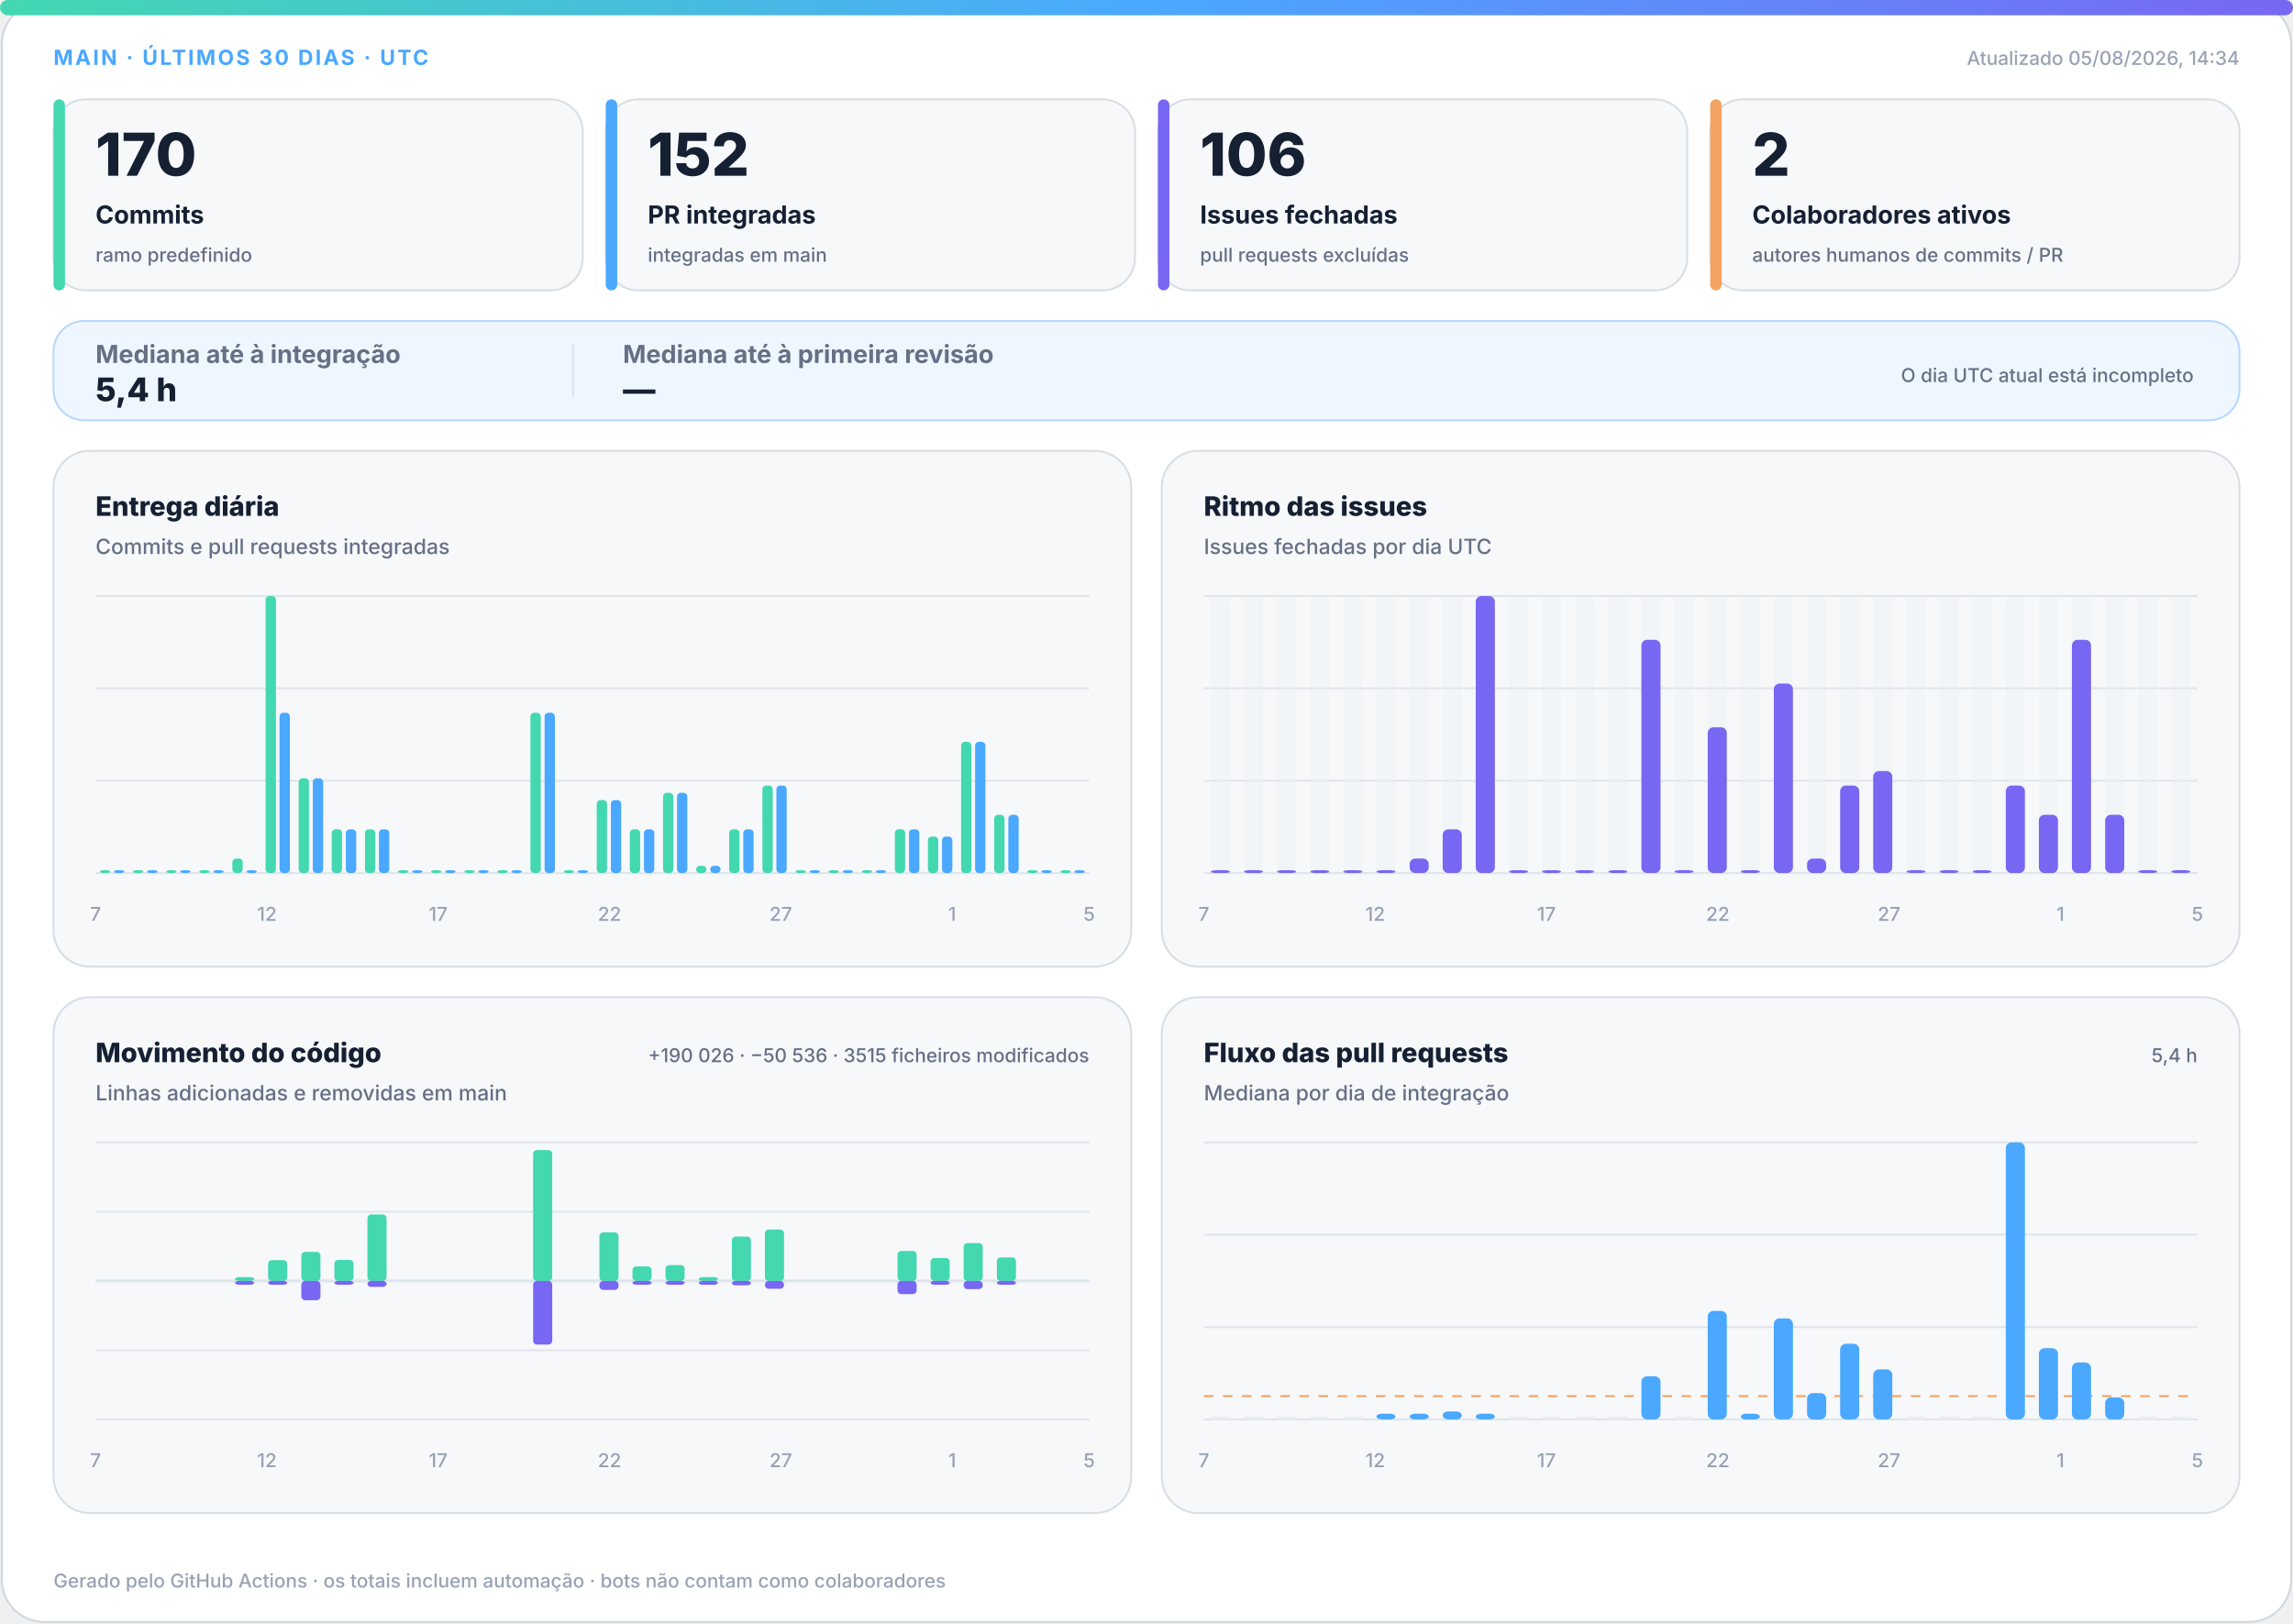
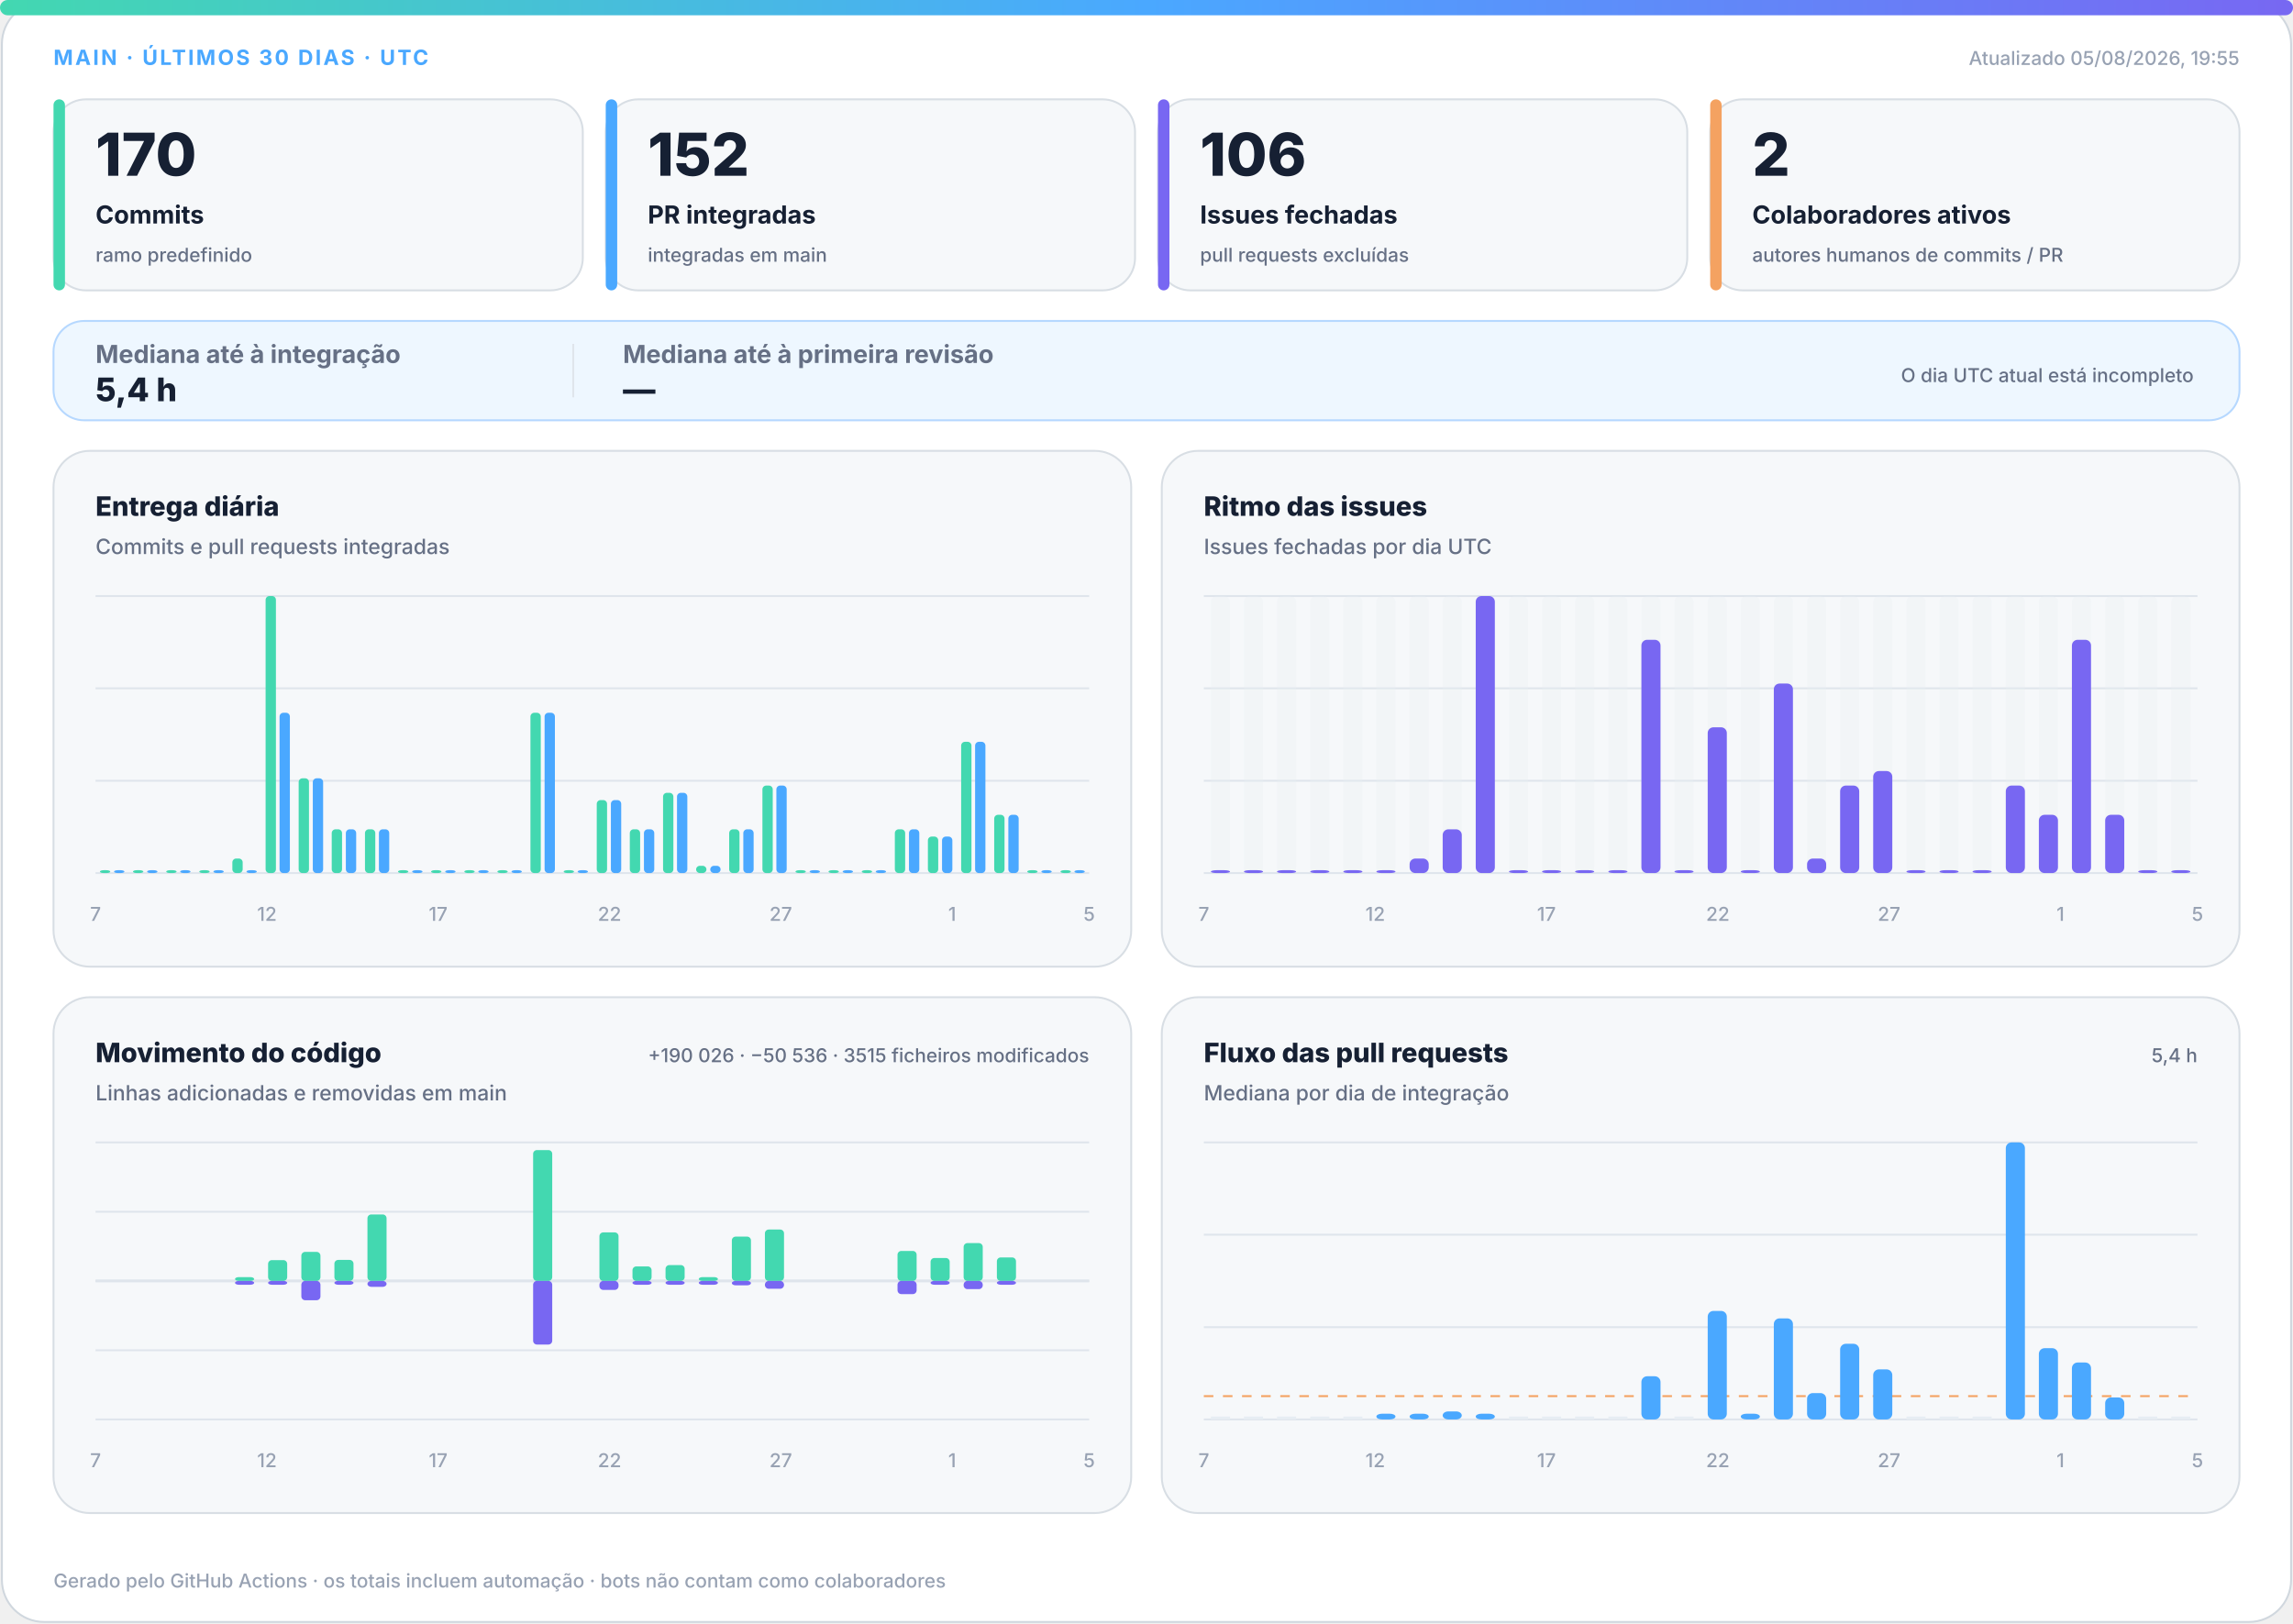
<svg xmlns="http://www.w3.org/2000/svg" width="1200" height="850" viewBox="0 0 1200 850" role="img" aria-labelledby="title desc">
  <defs>
    <linearGradient id="accent" x1="0" y1="0" x2="1" y2="0">
      <stop offset="0%" stop-color="#43d8b0" />
      <stop offset="50%" stop-color="#4aa8ff" />
      <stop offset="100%" stop-color="#7867f2" />
    </linearGradient>
    <linearGradient id="soft" x1="0" y1="0" x2="1" y2="1">
      <stop offset="0%" stop-color="#43d8b0" stop-opacity=".18" />
      <stop offset="100%" stop-color="#7867f2" stop-opacity=".12" />
    </linearGradient>
  </defs>
  <style>
.bg{fill:#fff;stroke:#d0d7de}.surface{fill:#f6f8fa;stroke:#d8dee4}.strong{fill:#eef7ff;stroke:#b6d8ff}.ink{fill:#162033}.muted{fill:#667085}.faint{fill:#98a2b3}.grid{stroke:#dfe5ec}.track{fill:#e7edf3}
.meta{font:750 11px -apple-system,BlinkMacSystemFont,"Segoe UI",sans-serif;letter-spacing:1.1px}.value{font:820 31px -apple-system,BlinkMacSystemFont,"Segoe UI",sans-serif}.label{font:720 13px -apple-system,BlinkMacSystemFont,"Segoe UI",sans-serif}.scope{font:520 10px -apple-system,BlinkMacSystemFont,"Segoe UI",sans-serif}.chart-title{font:760 14px -apple-system,BlinkMacSystemFont,"Segoe UI",sans-serif}.chart-subtitle{font:520 11px -apple-system,BlinkMacSystemFont,"Segoe UI",sans-serif}.small{font:540 10px -apple-system,BlinkMacSystemFont,"Segoe UI",sans-serif}.flow-value{font:780 17px -apple-system,BlinkMacSystemFont,"Segoe UI",sans-serif}
@media(prefers-color-scheme:dark){.bg{fill:#0d1117;stroke:#30363d}.surface{fill:#161b22;stroke:#30363d}.strong{fill:#10263a;stroke:#244d70}.ink{fill:#f0f6fc}.muted{fill:#a7b0bc}.faint{fill:#7d8590}.grid{stroke:#30363d}.track{fill:#27313d}}
</style>
  <rect class="bg" x="1" y="1" width="1198" height="848" rx="22" />
  <rect x="0" y="0" width="1200" height="8" rx="4" fill="url(#accent)" />
  <text class="meta" x="28" y="34" fill="#4aa8ff">MAIN · ÚLTIMOS 30 DIAS · UTC</text>
-   <text class="small faint" x="1172" y="34" text-anchor="end">Atualizado 05/08/2026, 14:34</text>
+   <text class="small faint" x="1172" y="34" text-anchor="end">Atualizado 05/08/2026, 19:55</text>
  <g>
    <rect class="surface" x="28" y="52" width="277" height="100" rx="17" />
    <rect x="28" y="52" width="6" height="100" rx="3" fill="#43d8b0" />
    <text class="value ink" x="50" y="92" style="font-size:31px">170</text>
    <text class="label ink" x="50" y="117" style="font-size:13px">Commits</text>
    <text class="scope muted" x="50" y="137" style="font-size:10px">ramo predefinido</text>
  </g>
  <g>
    <rect class="surface" x="317" y="52" width="277" height="100" rx="17" />
    <rect x="317" y="52" width="6" height="100" rx="3" fill="#4aa8ff" />
    <text class="value ink" x="339" y="92" style="font-size:31px">152</text>
    <text class="label ink" x="339" y="117" style="font-size:13px">PR integradas</text>
    <text class="scope muted" x="339" y="137" style="font-size:10px">integradas em main</text>
  </g>
  <g>
    <rect class="surface" x="606" y="52" width="277" height="100" rx="17" />
    <rect x="606" y="52" width="6" height="100" rx="3" fill="#7867f2" />
    <text class="value ink" x="628" y="92" style="font-size:31px">106</text>
    <text class="label ink" x="628" y="117" style="font-size:13px">Issues fechadas</text>
    <text class="scope muted" x="628" y="137" style="font-size:10px">pull requests excluídas</text>
  </g>
  <g>
    <rect class="surface" x="895" y="52" width="277" height="100" rx="17" />
    <rect x="895" y="52" width="6" height="100" rx="3" fill="#f4a261" />
    <text class="value ink" x="917" y="92" style="font-size:31px">2</text>
    <text class="label ink" x="917" y="117" style="font-size:13px">Colaboradores ativos</text>
    <text class="scope muted" x="917" y="137" style="font-size:10px">autores humanos de commits / PR</text>
  </g>
  <g>
    <rect class="strong" x="28" y="168" width="1144" height="52" rx="16" fill="url(#soft)" />
    <text class="label muted" x="50" y="190">Mediana até à integração</text>
    <text class="flow-value ink" x="50" y="210">5,4 h</text>
    <line class="grid" x1="300" y1="180" x2="300" y2="208" />
    <text class="label muted" x="326" y="190">Mediana até à primeira revisão</text>
    <text class="flow-value ink" x="326" y="210">—</text>
    <text class="scope muted" x="1148" y="200" text-anchor="end">O dia UTC atual está incompleto</text>
  </g>
  <g>
    <rect class="surface" x="28" y="236" width="564" height="270" rx="19" />
    <text class="chart-title ink" x="50" y="270">Entrega diária</text>
    <text class="chart-subtitle muted" x="50" y="290">Commits e pull requests integradas</text>
    <line class="grid" x1="50" y1="312.0" x2="570" y2="312.0" />
    <line class="grid" x1="50" y1="360.3" x2="570" y2="360.3" />
    <line class="grid" x1="50" y1="408.7" x2="570" y2="408.7" />
    <line class="grid" x1="50" y1="457.0" x2="570" y2="457.0" />
    <rect x="52.3" y="455.5" width="5.4" height="1.5" rx="2" fill="#43d8b0" />
    <rect x="59.7" y="455.5" width="5.4" height="1.5" rx="2" fill="#4aa8ff" />
    <rect x="69.6" y="455.5" width="5.4" height="1.5" rx="2" fill="#43d8b0" />
    <rect x="77.0" y="455.5" width="5.4" height="1.5" rx="2" fill="#4aa8ff" />
    <rect x="87.0" y="455.5" width="5.4" height="1.5" rx="2" fill="#43d8b0" />
    <rect x="94.3" y="455.5" width="5.4" height="1.5" rx="2" fill="#4aa8ff" />
    <rect x="104.3" y="455.5" width="5.4" height="1.5" rx="2" fill="#43d8b0" />
    <rect x="111.7" y="455.5" width="5.4" height="1.5" rx="2" fill="#4aa8ff" />
    <rect x="121.6" y="449.4" width="5.4" height="7.6" rx="2" fill="#43d8b0" />
    <rect x="129.0" y="455.5" width="5.4" height="1.5" rx="2" fill="#4aa8ff" />
    <rect x="139.0" y="312.0" width="5.4" height="145.0" rx="2" fill="#43d8b0" />
    <rect x="146.3" y="373.1" width="5.4" height="83.9" rx="2" fill="#4aa8ff" />
    <rect x="156.3" y="407.4" width="5.4" height="49.6" rx="2" fill="#43d8b0" />
    <rect x="163.7" y="407.4" width="5.4" height="49.6" rx="2" fill="#4aa8ff" />
    <rect x="173.6" y="434.1" width="5.4" height="22.9" rx="2" fill="#43d8b0" />
    <rect x="181.0" y="434.1" width="5.4" height="22.9" rx="2" fill="#4aa8ff" />
    <rect x="191.0" y="434.1" width="5.4" height="22.9" rx="2" fill="#43d8b0" />
    <rect x="198.3" y="434.1" width="5.4" height="22.9" rx="2" fill="#4aa8ff" />
    <rect x="208.3" y="455.5" width="5.4" height="1.5" rx="2" fill="#43d8b0" />
    <rect x="215.7" y="455.5" width="5.4" height="1.5" rx="2" fill="#4aa8ff" />
    <rect x="225.6" y="455.5" width="5.4" height="1.5" rx="2" fill="#43d8b0" />
    <rect x="233.0" y="455.5" width="5.4" height="1.5" rx="2" fill="#4aa8ff" />
    <rect x="243.0" y="455.5" width="5.4" height="1.5" rx="2" fill="#43d8b0" />
    <rect x="250.3" y="455.5" width="5.4" height="1.5" rx="2" fill="#4aa8ff" />
    <rect x="260.3" y="455.5" width="5.4" height="1.5" rx="2" fill="#43d8b0" />
    <rect x="267.7" y="455.5" width="5.4" height="1.5" rx="2" fill="#4aa8ff" />
    <rect x="277.6" y="373.1" width="5.4" height="83.9" rx="2" fill="#43d8b0" />
    <rect x="285.0" y="373.1" width="5.4" height="83.9" rx="2" fill="#4aa8ff" />
    <rect x="295.0" y="455.5" width="5.4" height="1.5" rx="2" fill="#43d8b0" />
    <rect x="302.3" y="455.5" width="5.4" height="1.5" rx="2" fill="#4aa8ff" />
    <rect x="312.3" y="418.8" width="5.4" height="38.2" rx="2" fill="#43d8b0" />
    <rect x="319.7" y="418.8" width="5.4" height="38.2" rx="2" fill="#4aa8ff" />
    <rect x="329.6" y="434.1" width="5.4" height="22.9" rx="2" fill="#43d8b0" />
    <rect x="337.0" y="434.1" width="5.4" height="22.9" rx="2" fill="#4aa8ff" />
    <rect x="347.0" y="415.0" width="5.4" height="42.0" rx="2" fill="#43d8b0" />
    <rect x="354.3" y="415.0" width="5.4" height="42.0" rx="2" fill="#4aa8ff" />
    <rect x="364.3" y="453.2" width="5.4" height="3.8" rx="2" fill="#43d8b0" />
    <rect x="371.7" y="453.2" width="5.4" height="3.8" rx="2" fill="#4aa8ff" />
    <rect x="381.6" y="434.1" width="5.4" height="22.9" rx="2" fill="#43d8b0" />
    <rect x="389.0" y="434.1" width="5.4" height="22.9" rx="2" fill="#4aa8ff" />
    <rect x="399.0" y="411.2" width="5.4" height="45.8" rx="2" fill="#43d8b0" />
    <rect x="406.3" y="411.2" width="5.4" height="45.8" rx="2" fill="#4aa8ff" />
    <rect x="416.3" y="455.5" width="5.4" height="1.5" rx="2" fill="#43d8b0" />
    <rect x="423.7" y="455.5" width="5.4" height="1.5" rx="2" fill="#4aa8ff" />
    <rect x="433.6" y="455.5" width="5.4" height="1.5" rx="2" fill="#43d8b0" />
    <rect x="441.0" y="455.5" width="5.4" height="1.5" rx="2" fill="#4aa8ff" />
    <rect x="451.0" y="455.5" width="5.4" height="1.5" rx="2" fill="#43d8b0" />
    <rect x="458.3" y="455.5" width="5.4" height="1.5" rx="2" fill="#4aa8ff" />
    <rect x="468.3" y="434.1" width="5.4" height="22.9" rx="2" fill="#43d8b0" />
    <rect x="475.7" y="434.1" width="5.4" height="22.9" rx="2" fill="#4aa8ff" />
    <rect x="485.6" y="437.9" width="5.4" height="19.1" rx="2" fill="#43d8b0" />
    <rect x="493.0" y="437.9" width="5.4" height="19.1" rx="2" fill="#4aa8ff" />
    <rect x="503.0" y="388.3" width="5.4" height="68.7" rx="2" fill="#43d8b0" />
    <rect x="510.3" y="388.3" width="5.4" height="68.7" rx="2" fill="#4aa8ff" />
    <rect x="520.3" y="426.5" width="5.4" height="30.5" rx="2" fill="#43d8b0" />
    <rect x="527.7" y="426.5" width="5.4" height="30.5" rx="2" fill="#4aa8ff" />
    <rect x="537.6" y="455.5" width="5.4" height="1.5" rx="2" fill="#43d8b0" />
    <rect x="545.0" y="455.5" width="5.4" height="1.5" rx="2" fill="#4aa8ff" />
    <rect x="555.0" y="455.5" width="5.4" height="1.5" rx="2" fill="#43d8b0" />
    <rect x="562.3" y="455.5" width="5.4" height="1.5" rx="2" fill="#4aa8ff" />
    <text class="small faint" x="50.0" y="482" text-anchor="middle">7</text>
    <text class="small faint" x="139.7" y="482" text-anchor="middle">12</text>
    <text class="small faint" x="229.3" y="482" text-anchor="middle">17</text>
    <text class="small faint" x="319.0" y="482" text-anchor="middle">22</text>
    <text class="small faint" x="408.6" y="482" text-anchor="middle">27</text>
    <text class="small faint" x="498.3" y="482" text-anchor="middle">1</text>
    <text class="small faint" x="570.0" y="482" text-anchor="middle">5</text>
  </g>
  <g>
    <rect class="surface" x="608" y="236" width="564" height="270" rx="19" />
    <text class="chart-title ink" x="630" y="270">Ritmo das issues</text>
    <text class="chart-subtitle muted" x="630" y="290">Issues fechadas por dia UTC</text>
    <line class="grid" x1="630" y1="312.0" x2="1150" y2="312.0" />
    <line class="grid" x1="630" y1="360.3" x2="1150" y2="360.3" />
    <line class="grid" x1="630" y1="408.7" x2="1150" y2="408.7" />
    <line class="grid" x1="630" y1="457.0" x2="1150" y2="457.0" />
    <g>
      <rect class="track" x="633.7" y="312" width="10.0" height="145" rx="3" opacity=".3" />
      <rect x="633.7" y="455.5" width="10.0" height="1.5" rx="3" fill="#7867f2" />
    </g>
    <g>
      <rect class="track" x="651.0" y="312" width="10.0" height="145" rx="3" opacity=".3" />
      <rect x="651.0" y="455.5" width="10.0" height="1.5" rx="3" fill="#7867f2" />
    </g>
    <g>
      <rect class="track" x="668.3" y="312" width="10.0" height="145" rx="3" opacity=".3" />
      <rect x="668.3" y="455.5" width="10.0" height="1.5" rx="3" fill="#7867f2" />
    </g>
    <g>
      <rect class="track" x="685.7" y="312" width="10.0" height="145" rx="3" opacity=".3" />
      <rect x="685.7" y="455.5" width="10.0" height="1.5" rx="3" fill="#7867f2" />
    </g>
    <g>
      <rect class="track" x="703.0" y="312" width="10.0" height="145" rx="3" opacity=".3" />
      <rect x="703.0" y="455.5" width="10.0" height="1.5" rx="3" fill="#7867f2" />
    </g>
    <g>
      <rect class="track" x="720.3" y="312" width="10.0" height="145" rx="3" opacity=".3" />
      <rect x="720.3" y="455.5" width="10.0" height="1.5" rx="3" fill="#7867f2" />
    </g>
    <g>
      <rect class="track" x="737.7" y="312" width="10.0" height="145" rx="3" opacity=".3" />
      <rect x="737.7" y="449.4" width="10.0" height="7.6" rx="3" fill="#7867f2" />
    </g>
    <g>
      <rect class="track" x="755.0" y="312" width="10.0" height="145" rx="3" opacity=".3" />
      <rect x="755.0" y="434.1" width="10.0" height="22.9" rx="3" fill="#7867f2" />
    </g>
    <g>
      <rect class="track" x="772.3" y="312" width="10.0" height="145" rx="3" opacity=".3" />
      <rect x="772.3" y="312.0" width="10.0" height="145.0" rx="3" fill="#7867f2" />
    </g>
    <g>
      <rect class="track" x="789.7" y="312" width="10.0" height="145" rx="3" opacity=".3" />
      <rect x="789.7" y="455.5" width="10.0" height="1.5" rx="3" fill="#7867f2" />
    </g>
    <g>
      <rect class="track" x="807.0" y="312" width="10.0" height="145" rx="3" opacity=".3" />
      <rect x="807.0" y="455.5" width="10.0" height="1.5" rx="3" fill="#7867f2" />
    </g>
    <g>
      <rect class="track" x="824.3" y="312" width="10.0" height="145" rx="3" opacity=".3" />
      <rect x="824.3" y="455.5" width="10.0" height="1.5" rx="3" fill="#7867f2" />
    </g>
    <g>
      <rect class="track" x="841.7" y="312" width="10.0" height="145" rx="3" opacity=".3" />
      <rect x="841.7" y="455.5" width="10.0" height="1.5" rx="3" fill="#7867f2" />
    </g>
    <g>
      <rect class="track" x="859.0" y="312" width="10.0" height="145" rx="3" opacity=".3" />
      <rect x="859.0" y="334.9" width="10.0" height="122.1" rx="3" fill="#7867f2" />
    </g>
    <g>
      <rect class="track" x="876.3" y="312" width="10.0" height="145" rx="3" opacity=".3" />
      <rect x="876.3" y="455.5" width="10.0" height="1.5" rx="3" fill="#7867f2" />
    </g>
    <g>
      <rect class="track" x="893.7" y="312" width="10.0" height="145" rx="3" opacity=".3" />
      <rect x="893.7" y="380.7" width="10.0" height="76.3" rx="3" fill="#7867f2" />
    </g>
    <g>
      <rect class="track" x="911.0" y="312" width="10.0" height="145" rx="3" opacity=".3" />
      <rect x="911.0" y="455.5" width="10.0" height="1.5" rx="3" fill="#7867f2" />
    </g>
    <g>
      <rect class="track" x="928.3" y="312" width="10.0" height="145" rx="3" opacity=".3" />
      <rect x="928.3" y="357.8" width="10.0" height="99.2" rx="3" fill="#7867f2" />
    </g>
    <g>
      <rect class="track" x="945.7" y="312" width="10.0" height="145" rx="3" opacity=".3" />
      <rect x="945.7" y="449.4" width="10.0" height="7.6" rx="3" fill="#7867f2" />
    </g>
    <g>
      <rect class="track" x="963.0" y="312" width="10.0" height="145" rx="3" opacity=".3" />
      <rect x="963.0" y="411.2" width="10.0" height="45.8" rx="3" fill="#7867f2" />
    </g>
    <g>
      <rect class="track" x="980.3" y="312" width="10.0" height="145" rx="3" opacity=".3" />
      <rect x="980.3" y="403.6" width="10.0" height="53.4" rx="3" fill="#7867f2" />
    </g>
    <g>
      <rect class="track" x="997.7" y="312" width="10.0" height="145" rx="3" opacity=".3" />
      <rect x="997.7" y="455.5" width="10.0" height="1.5" rx="3" fill="#7867f2" />
    </g>
    <g>
      <rect class="track" x="1015.0" y="312" width="10.0" height="145" rx="3" opacity=".3" />
      <rect x="1015.0" y="455.5" width="10.0" height="1.5" rx="3" fill="#7867f2" />
    </g>
    <g>
      <rect class="track" x="1032.3" y="312" width="10.0" height="145" rx="3" opacity=".3" />
      <rect x="1032.3" y="455.5" width="10.0" height="1.5" rx="3" fill="#7867f2" />
    </g>
    <g>
      <rect class="track" x="1049.7" y="312" width="10.0" height="145" rx="3" opacity=".3" />
      <rect x="1049.7" y="411.2" width="10.0" height="45.8" rx="3" fill="#7867f2" />
    </g>
    <g>
      <rect class="track" x="1067.0" y="312" width="10.0" height="145" rx="3" opacity=".3" />
      <rect x="1067.0" y="426.5" width="10.0" height="30.5" rx="3" fill="#7867f2" />
    </g>
    <g>
      <rect class="track" x="1084.3" y="312" width="10.0" height="145" rx="3" opacity=".3" />
      <rect x="1084.3" y="334.9" width="10.0" height="122.1" rx="3" fill="#7867f2" />
    </g>
    <g>
      <rect class="track" x="1101.7" y="312" width="10.0" height="145" rx="3" opacity=".3" />
      <rect x="1101.7" y="426.5" width="10.0" height="30.5" rx="3" fill="#7867f2" />
    </g>
    <g>
      <rect class="track" x="1119.0" y="312" width="10.0" height="145" rx="3" opacity=".3" />
      <rect x="1119.0" y="455.5" width="10.0" height="1.5" rx="3" fill="#7867f2" />
    </g>
    <g>
      <rect class="track" x="1136.3" y="312" width="10.0" height="145" rx="3" opacity=".3" />
      <rect x="1136.3" y="455.5" width="10.0" height="1.5" rx="3" fill="#7867f2" />
    </g>
    <text class="small faint" x="630.0" y="482" text-anchor="middle">7</text>
    <text class="small faint" x="719.7" y="482" text-anchor="middle">12</text>
    <text class="small faint" x="809.3" y="482" text-anchor="middle">17</text>
    <text class="small faint" x="899.0" y="482" text-anchor="middle">22</text>
    <text class="small faint" x="988.6" y="482" text-anchor="middle">27</text>
    <text class="small faint" x="1078.3" y="482" text-anchor="middle">1</text>
    <text class="small faint" x="1150.0" y="482" text-anchor="middle">5</text>
  </g>
  <g>
    <rect class="surface" x="28" y="522" width="564" height="270" rx="19" />
    <text class="chart-title ink" x="50" y="556">Movimento do código</text>
    <text class="chart-subtitle muted" x="50" y="576">Linhas adicionadas e removidas em main</text>
    <text class="small muted" x="570" y="556" text-anchor="end">+190 026 · −50 536 · 3515 ficheiros modificados</text>
    <line class="grid" x1="50" y1="598.0" x2="570" y2="598.0" />
    <line class="grid" x1="50" y1="634.3" x2="570" y2="634.3" />
    <line class="grid" x1="50" y1="670.5" x2="570" y2="670.5" />
    <line class="grid" x1="50" y1="706.8" x2="570" y2="706.8" />
    <line class="grid" x1="50" y1="743.0" x2="570" y2="743.0" />
    <line class="grid" x1="50" y1="670.5" x2="570" y2="670.5" stroke-width="1.5" />
    <rect x="53.7" y="670.5" width="10.0" height="0.0" rx="2" fill="#43d8b0" />
    <rect x="53.7" y="670.5" width="10.0" height="0.0" rx="2" fill="#7867f2" />
    <rect x="71.0" y="670.5" width="10.0" height="0.0" rx="2" fill="#43d8b0" />
    <rect x="71.0" y="670.5" width="10.0" height="0.0" rx="2" fill="#7867f2" />
    <rect x="88.3" y="670.5" width="10.0" height="0.0" rx="2" fill="#43d8b0" />
    <rect x="88.3" y="670.5" width="10.0" height="0.0" rx="2" fill="#7867f2" />
    <rect x="105.7" y="670.5" width="10.0" height="0.0" rx="2" fill="#43d8b0" />
    <rect x="105.7" y="670.5" width="10.0" height="0.0" rx="2" fill="#7867f2" />
    <rect x="123.0" y="668.5" width="10.0" height="2.0" rx="2" fill="#43d8b0" />
    <rect x="123.0" y="670.5" width="10.0" height="2.0" rx="2" fill="#7867f2" />
    <rect x="140.3" y="659.6" width="10.0" height="10.9" rx="2" fill="#43d8b0" />
    <rect x="140.3" y="670.5" width="10.0" height="2.0" rx="2" fill="#7867f2" />
    <rect x="157.7" y="655.3" width="10.0" height="15.2" rx="2" fill="#43d8b0" />
    <rect x="157.7" y="670.5" width="10.0" height="10.1" rx="2" fill="#7867f2" />
    <rect x="175.0" y="659.5" width="10.0" height="11.0" rx="2" fill="#43d8b0" />
    <rect x="175.0" y="670.5" width="10.0" height="2.0" rx="2" fill="#7867f2" />
    <rect x="192.3" y="635.7" width="10.0" height="34.8" rx="2" fill="#43d8b0" />
    <rect x="192.3" y="670.5" width="10.0" height="3.1" rx="2" fill="#7867f2" />
    <rect x="209.7" y="670.5" width="10.0" height="0.0" rx="2" fill="#43d8b0" />
    <rect x="209.7" y="670.5" width="10.0" height="0.0" rx="2" fill="#7867f2" />
    <rect x="227.0" y="670.5" width="10.0" height="0.0" rx="2" fill="#43d8b0" />
    <rect x="227.0" y="670.5" width="10.0" height="0.0" rx="2" fill="#7867f2" />
    <rect x="244.3" y="670.5" width="10.0" height="0.0" rx="2" fill="#43d8b0" />
    <rect x="244.3" y="670.5" width="10.0" height="0.0" rx="2" fill="#7867f2" />
    <rect x="261.7" y="670.5" width="10.0" height="0.0" rx="2" fill="#43d8b0" />
    <rect x="261.7" y="670.5" width="10.0" height="0.0" rx="2" fill="#7867f2" />
    <rect x="279.0" y="602.0" width="10.0" height="68.5" rx="2" fill="#43d8b0" />
    <rect x="279.0" y="670.5" width="10.0" height="33.3" rx="2" fill="#7867f2" />
    <rect x="296.3" y="670.5" width="10.0" height="0.0" rx="2" fill="#43d8b0" />
    <rect x="296.3" y="670.5" width="10.0" height="0.0" rx="2" fill="#7867f2" />
    <rect x="313.7" y="645.1" width="10.0" height="25.4" rx="2" fill="#43d8b0" />
    <rect x="313.7" y="670.5" width="10.0" height="4.7" rx="2" fill="#7867f2" />
    <rect x="331.0" y="662.9" width="10.0" height="7.6" rx="2" fill="#43d8b0" />
    <rect x="331.0" y="670.5" width="10.0" height="2.0" rx="2" fill="#7867f2" />
    <rect x="348.3" y="662.2" width="10.0" height="8.3" rx="2" fill="#43d8b0" />
    <rect x="348.3" y="670.5" width="10.0" height="2.0" rx="2" fill="#7867f2" />
    <rect x="365.7" y="668.5" width="10.0" height="2.0" rx="2" fill="#43d8b0" />
    <rect x="365.7" y="670.5" width="10.0" height="2.0" rx="2" fill="#7867f2" />
    <rect x="383.0" y="647.3" width="10.0" height="23.2" rx="2" fill="#43d8b0" />
    <rect x="383.0" y="670.5" width="10.0" height="2.3" rx="2" fill="#7867f2" />
    <rect x="400.3" y="643.6" width="10.0" height="26.9" rx="2" fill="#43d8b0" />
    <rect x="400.3" y="670.5" width="10.0" height="4.1" rx="2" fill="#7867f2" />
    <rect x="417.7" y="670.5" width="10.0" height="0.0" rx="2" fill="#43d8b0" />
    <rect x="417.7" y="670.5" width="10.0" height="0.0" rx="2" fill="#7867f2" />
    <rect x="435.0" y="670.5" width="10.0" height="0.0" rx="2" fill="#43d8b0" />
    <rect x="435.0" y="670.5" width="10.0" height="0.0" rx="2" fill="#7867f2" />
    <rect x="452.3" y="670.5" width="10.0" height="0.0" rx="2" fill="#43d8b0" />
    <rect x="452.3" y="670.5" width="10.0" height="0.0" rx="2" fill="#7867f2" />
    <rect x="469.7" y="654.8" width="10.0" height="15.7" rx="2" fill="#43d8b0" />
    <rect x="469.7" y="670.5" width="10.0" height="6.9" rx="2" fill="#7867f2" />
    <rect x="487.0" y="658.5" width="10.0" height="12.0" rx="2" fill="#43d8b0" />
    <rect x="487.0" y="670.5" width="10.0" height="2.0" rx="2" fill="#7867f2" />
    <rect x="504.3" y="650.7" width="10.0" height="19.8" rx="2" fill="#43d8b0" />
    <rect x="504.3" y="670.5" width="10.0" height="4.3" rx="2" fill="#7867f2" />
    <rect x="521.7" y="658.2" width="10.0" height="12.3" rx="2" fill="#43d8b0" />
    <rect x="521.7" y="670.5" width="10.0" height="2.0" rx="2" fill="#7867f2" />
    <rect x="539.0" y="670.5" width="10.0" height="0.0" rx="2" fill="#43d8b0" />
    <rect x="539.0" y="670.5" width="10.0" height="0.0" rx="2" fill="#7867f2" />
    <rect x="556.3" y="670.5" width="10.0" height="0.0" rx="2" fill="#43d8b0" />
    <rect x="556.3" y="670.5" width="10.0" height="0.0" rx="2" fill="#7867f2" />
    <text class="small faint" x="50.0" y="768" text-anchor="middle">7</text>
    <text class="small faint" x="139.7" y="768" text-anchor="middle">12</text>
    <text class="small faint" x="229.3" y="768" text-anchor="middle">17</text>
    <text class="small faint" x="319.0" y="768" text-anchor="middle">22</text>
    <text class="small faint" x="408.6" y="768" text-anchor="middle">27</text>
    <text class="small faint" x="498.3" y="768" text-anchor="middle">1</text>
    <text class="small faint" x="570.0" y="768" text-anchor="middle">5</text>
  </g>
  <g>
    <rect class="surface" x="608" y="522" width="564" height="270" rx="19" />
    <text class="chart-title ink" x="630" y="556">Fluxo das pull requests</text>
    <text class="chart-subtitle muted" x="630" y="576">Mediana por dia de integração</text>
    <text class="small muted" x="1150" y="556" text-anchor="end">5,4 h</text>
    <line class="grid" x1="630" y1="598.0" x2="1150" y2="598.0" />
    <line class="grid" x1="630" y1="646.3" x2="1150" y2="646.3" />
    <line class="grid" x1="630" y1="694.7" x2="1150" y2="694.7" />
    <line class="grid" x1="630" y1="743.0" x2="1150" y2="743.0" />
    <line x1="630" y1="730.8" x2="1150" y2="730.8" stroke="#f4a261" stroke-dasharray="5 5" />
    <rect class="track" x="633.7" y="741.5" width="10.0" height="1.5" />
    <rect class="track" x="651.0" y="741.5" width="10.0" height="1.5" />
    <rect class="track" x="668.3" y="741.5" width="10.0" height="1.5" />
    <rect class="track" x="685.7" y="741.5" width="10.0" height="1.5" />
    <rect class="track" x="703.0" y="741.5" width="10.0" height="1.5" />
    <rect x="720.3" y="740.0" width="10.0" height="3.0" rx="3" fill="#4aa8ff" />
    <rect x="737.7" y="740.0" width="10.0" height="3.0" rx="3" fill="#4aa8ff" />
    <rect x="755.0" y="738.8" width="10.0" height="4.2" rx="3" fill="#4aa8ff" />
    <rect x="772.3" y="740.0" width="10.0" height="3.0" rx="3" fill="#4aa8ff" />
    <rect class="track" x="789.7" y="741.5" width="10.0" height="1.5" />
    <rect class="track" x="807.0" y="741.5" width="10.0" height="1.5" />
    <rect class="track" x="824.3" y="741.5" width="10.0" height="1.5" />
    <rect class="track" x="841.7" y="741.5" width="10.0" height="1.5" />
    <rect x="859.0" y="720.4" width="10.0" height="22.6" rx="3" fill="#4aa8ff" />
    <rect class="track" x="876.3" y="741.5" width="10.0" height="1.5" />
    <rect x="893.7" y="686.2" width="10.0" height="56.8" rx="3" fill="#4aa8ff" />
    <rect x="911.0" y="740.0" width="10.0" height="3.0" rx="3" fill="#4aa8ff" />
    <rect x="928.3" y="690.1" width="10.0" height="52.9" rx="3" fill="#4aa8ff" />
    <rect x="945.7" y="729.2" width="10.0" height="13.8" rx="3" fill="#4aa8ff" />
    <rect x="963.0" y="703.4" width="10.0" height="39.6" rx="3" fill="#4aa8ff" />
    <rect x="980.3" y="716.8" width="10.0" height="26.2" rx="3" fill="#4aa8ff" />
    <rect class="track" x="997.7" y="741.5" width="10.0" height="1.5" />
    <rect class="track" x="1015.0" y="741.5" width="10.0" height="1.5" />
    <rect class="track" x="1032.3" y="741.5" width="10.0" height="1.5" />
    <rect x="1049.7" y="598.0" width="10.0" height="145.0" rx="3" fill="#4aa8ff" />
    <rect x="1067.0" y="705.7" width="10.0" height="37.3" rx="3" fill="#4aa8ff" />
    <rect x="1084.3" y="713.2" width="10.0" height="29.8" rx="3" fill="#4aa8ff" />
    <rect x="1101.7" y="731.5" width="10.0" height="11.5" rx="3" fill="#4aa8ff" />
    <rect class="track" x="1119.0" y="741.5" width="10.0" height="1.5" />
    <rect class="track" x="1136.3" y="741.5" width="10.0" height="1.5" />
    <text class="small faint" x="630.0" y="768" text-anchor="middle">7</text>
    <text class="small faint" x="719.7" y="768" text-anchor="middle">12</text>
    <text class="small faint" x="809.3" y="768" text-anchor="middle">17</text>
    <text class="small faint" x="899.0" y="768" text-anchor="middle">22</text>
    <text class="small faint" x="988.6" y="768" text-anchor="middle">27</text>
    <text class="small faint" x="1078.3" y="768" text-anchor="middle">1</text>
    <text class="small faint" x="1150.0" y="768" text-anchor="middle">5</text>
  </g>
  <text class="small faint" x="28" y="831">Gerado pelo GitHub Actions · os totais incluem automação · bots não contam como colaboradores</text>
</svg>
